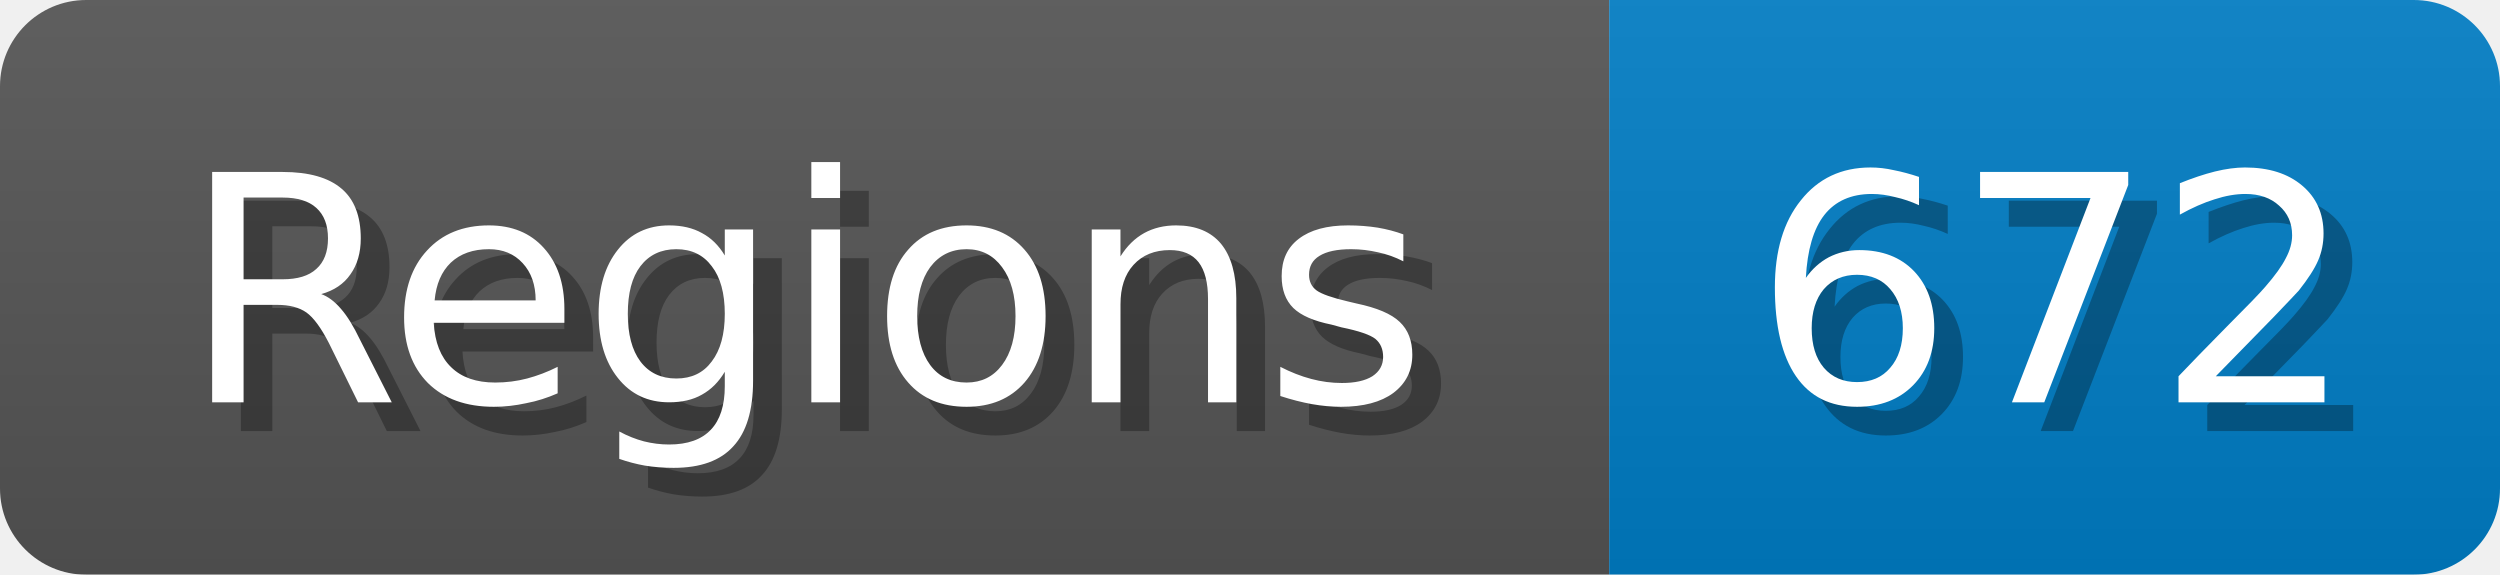
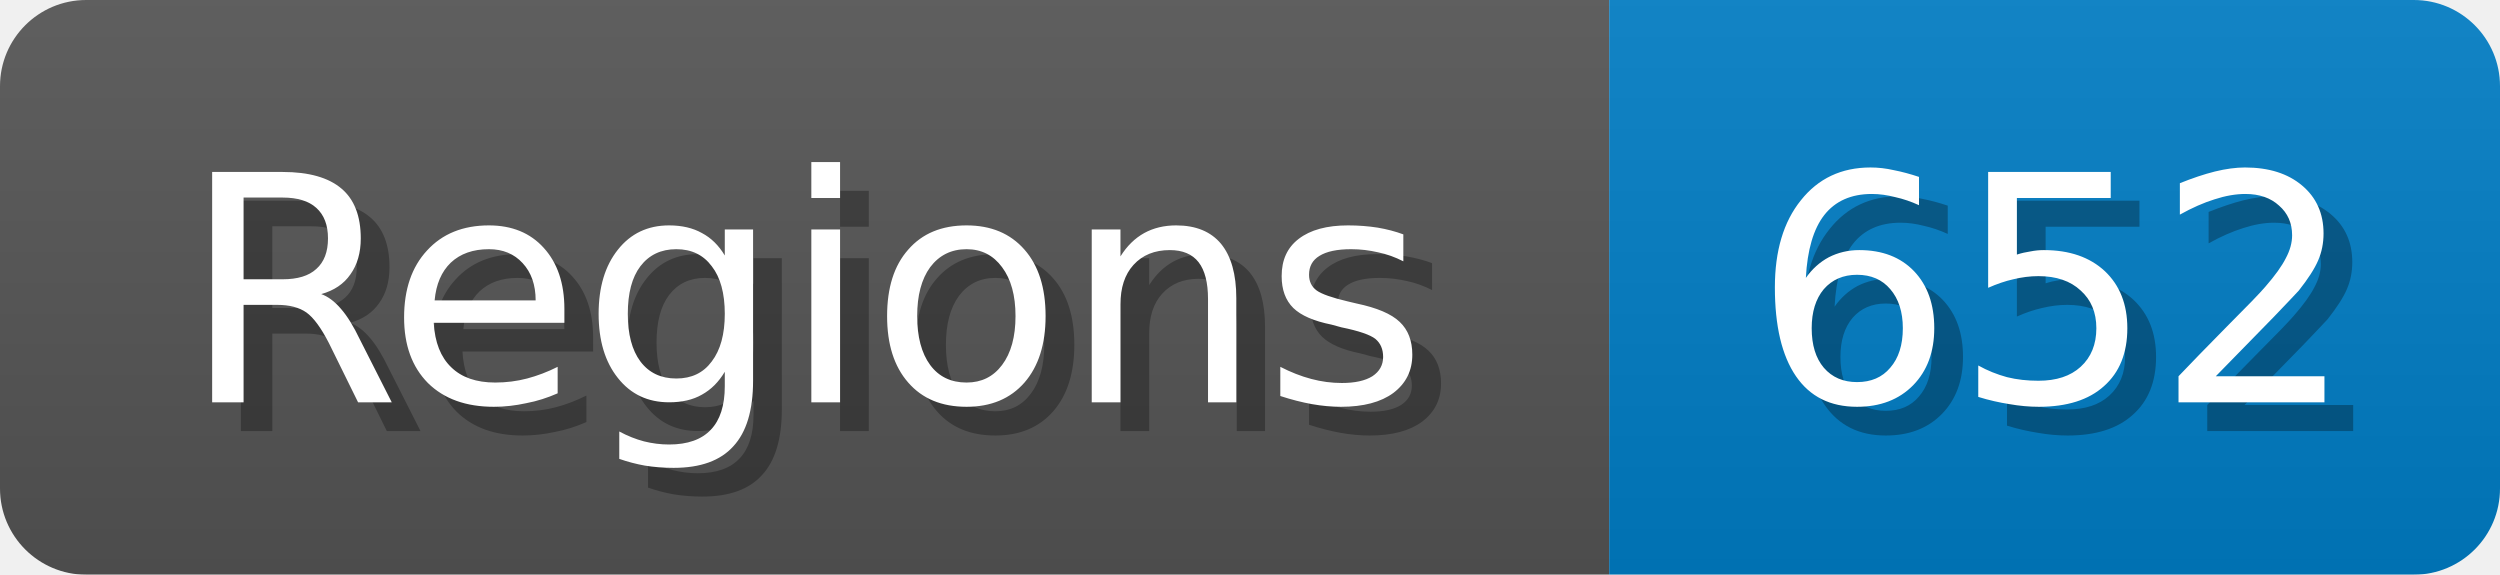
<svg xmlns="http://www.w3.org/2000/svg" width="87" height="20">
  <linearGradient id="b" x2="0" y2="100%">
    <stop offset="0" stop-color="#bbb" stop-opacity=".1" />
    <stop offset="1" stop-opacity=".1" />
  </linearGradient>
  <mask id="anybadge_1">
    <rect width="87" height="20" rx="3" fill="#fff" />
  </mask>
  <g mask="url(#anybadge_1)">
    <path fill="#555" d="M0 0h56v20H0z" />
    <path fill="#007ec6" d="M56 0h31v20H56z" />
    <path fill="url(#b)" d="M0 0h87v20H0z" />
  </g>
  <g fill="#fff" text-anchor="middle" font-family="DejaVu Sans,Verdana,Geneva,sans-serif" font-size="11">
    <text x="29.0" y="15" fill="#010101" fill-opacity=".3">Regions</text>
    <text x="28.0" y="14">Regions</text>
  </g>
  <g fill="#fff" text-anchor="middle" font-family="DejaVu Sans,Verdana,Geneva,sans-serif" font-size="11">
-     <text x="72.5" y="15" fill="#010101" fill-opacity=".3">672</text>
-     <text x="71.5" y="14">672</text>
+     <text x="72.5" y="15" fill="#010101" fill-opacity=".3">652</text>
+     <text x="71.5" y="14">652</text>
  </g>
</svg>
